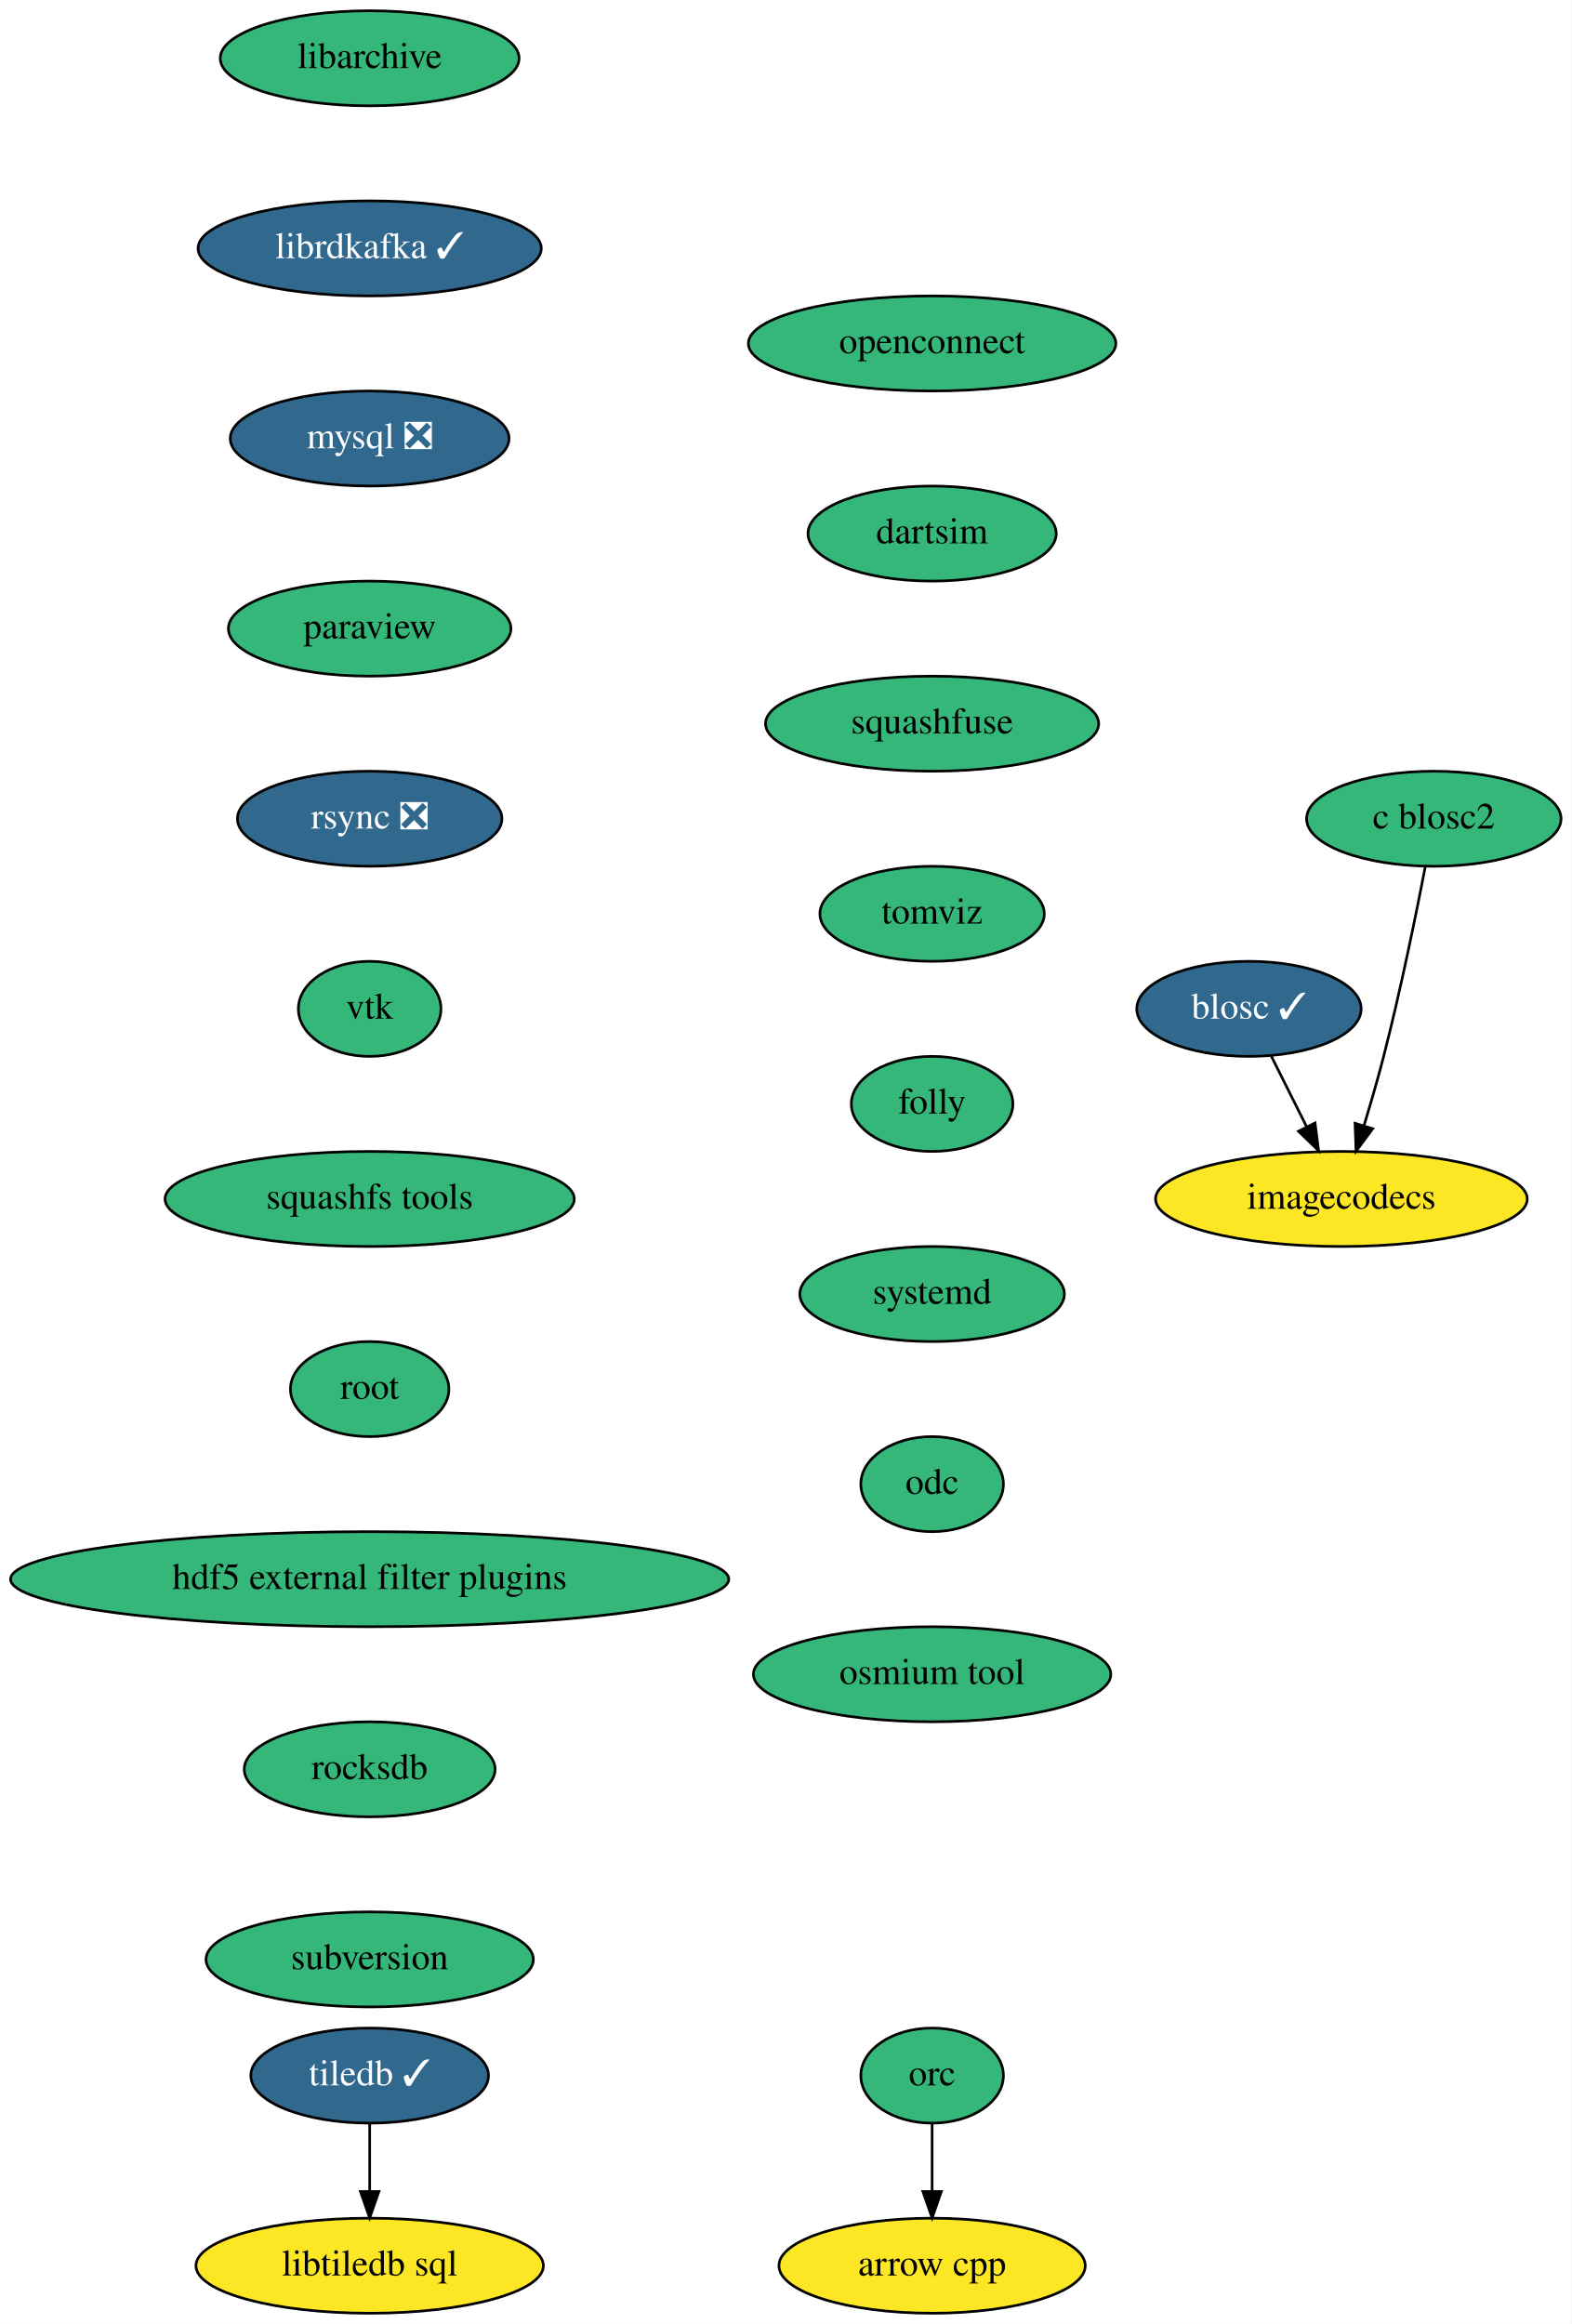
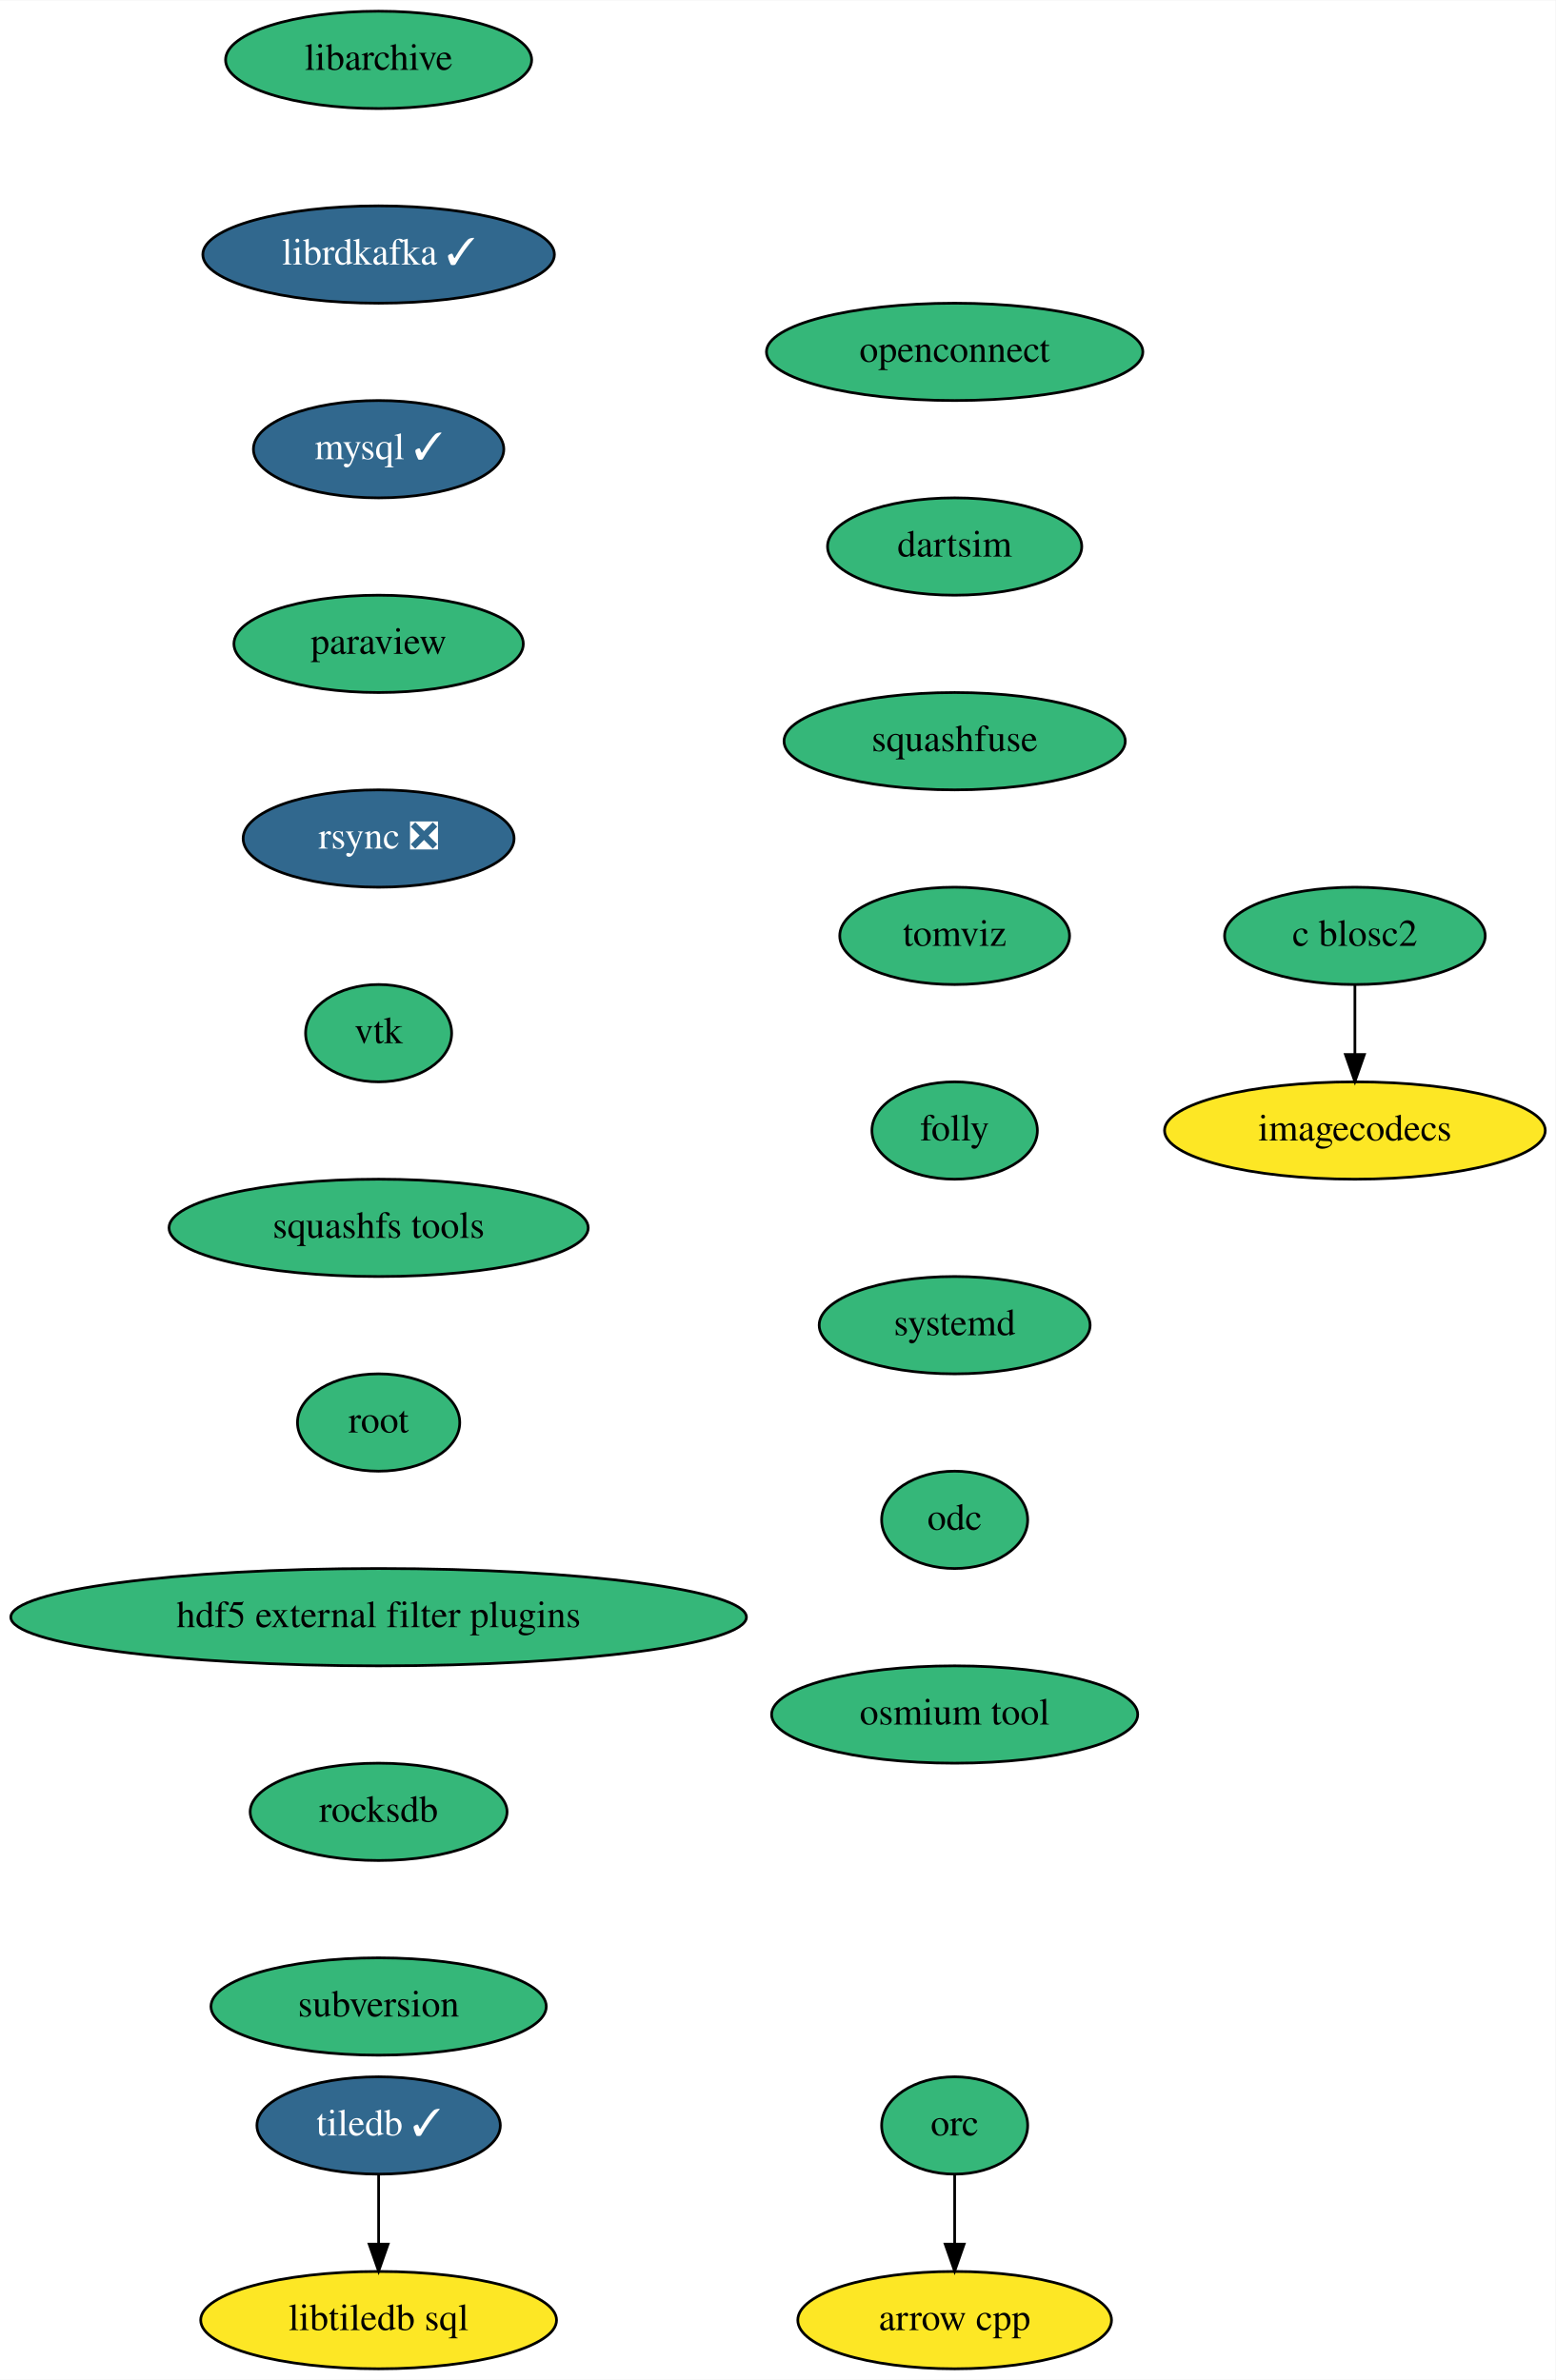
- <svg xmlns="http://www.w3.org/2000/svg" xmlns:xlink="http://www.w3.org/1999/xlink" width="595pt" height="880pt" viewBox="0.00 0.00 595.10 880.00">
+ <svg xmlns="http://www.w3.org/2000/svg" xmlns:xlink="http://www.w3.org/1999/xlink" width="575pt" height="880pt" viewBox="0.00 0.00 575.19 880.00">
  <g id="graph0" class="graph" transform="scale(1 1) rotate(0) translate(4 876)">
-     <polygon fill="white" stroke="transparent" points="-4,4 -4,-876 591.1,-876 591.1,4 -4,4" />
+     <polygon fill="white" stroke="transparent" points="-4,4 -4,-876 571.19,-876 571.19,4 -4,4" />
    <g id="node1" class="node">
      <g id="a_node1">
        <a xlink:href="https://github.com/conda-forge/arrow-cpp-feedstock" xlink:title="arrow cpp">
          <ellipse fill="#fde725" stroke="black" cx="349" cy="-18" rx="58" ry="18" />
          <text text-anchor="middle" x="349" y="-14.3" font-family="Times,serif" font-size="14.00">arrow cpp</text>
        </a>
      </g>
    </g>
    <g id="node2" class="node">
      <g id="a_node2">
-         <a xlink:href="https://github.com/conda-forge/blosc-feedstock/pull/58" xlink:title="blosc ✓">
-           <ellipse fill="#31688e" stroke="black" cx="469" cy="-494" rx="42.49" ry="18" />
-           <text text-anchor="middle" x="469" y="-490.3" font-family="Times,serif" font-size="14.00" fill="white">blosc ✓</text>
-         </a>
-       </g>
-     </g>
-     <g id="node3" class="node">
-       <g id="a_node3">
-         <a xlink:href="https://github.com/conda-forge/imagecodecs-feedstock" xlink:title="imagecodecs">
-           <ellipse fill="#fde725" stroke="black" cx="504" cy="-422" rx="70.39" ry="18" />
-           <text text-anchor="middle" x="504" y="-418.3" font-family="Times,serif" font-size="14.00">imagecodecs</text>
-         </a>
-       </g>
-     </g>
-     <g id="edge1" class="edge">
-       <path fill="none" stroke="black" d="M477.47,-476.05C481.5,-468.01 486.4,-458.2 490.89,-449.23" />
-       <polygon fill="black" stroke="black" points="494.02,-450.78 495.36,-440.28 487.76,-447.65 494.02,-450.78" />
-     </g>
-     <g id="node4" class="node">
-       <g id="a_node4">
        <a xlink:href="https://github.com/conda-forge/libarchive-feedstock" xlink:title="libarchive">
          <ellipse fill="#35b779" stroke="black" cx="136" cy="-854" rx="56.59" ry="18" />
          <text text-anchor="middle" x="136" y="-850.3" font-family="Times,serif" font-size="14.00">libarchive</text>
        </a>
      </g>
    </g>
-     <g id="node5" class="node">
-       <g id="a_node5">
+     <g id="node3" class="node">
+       <g id="a_node3">
        <a xlink:href="https://github.com/conda-forge/librdkafka-feedstock/pull/71" xlink:title="librdkafka ✓">
          <ellipse fill="#31688e" stroke="black" cx="136" cy="-782" rx="65" ry="18" />
          <text text-anchor="middle" x="136" y="-778.3" font-family="Times,serif" font-size="14.00" fill="white">librdkafka ✓</text>
        </a>
      </g>
    </g>
-     <g id="node6" class="node">
-       <g id="a_node6">
-         <a xlink:href="https://github.com/conda-forge/mysql-feedstock/pull/68" xlink:title="mysql ❎">
-           <ellipse fill="#31688e" stroke="black" cx="136" cy="-710" rx="52.79" ry="18" />
-           <text text-anchor="middle" x="136" y="-706.3" font-family="Times,serif" font-size="14.00" fill="white">mysql ❎</text>
-         </a>
-       </g>
-     </g>
-     <g id="node7" class="node">
-       <g id="a_node7">
+     <g id="node4" class="node">
+       <g id="a_node4">
+         <a xlink:href="https://github.com/conda-forge/mysql-feedstock/pull/68" xlink:title="mysql ✓">
+           <ellipse fill="#31688e" stroke="black" cx="136" cy="-710" rx="46.29" ry="18" />
+           <text text-anchor="middle" x="136" y="-706.3" font-family="Times,serif" font-size="14.00" fill="white">mysql ✓</text>
+         </a>
+       </g>
+     </g>
+     <g id="node5" class="node">
+       <g id="a_node5">
        <a xlink:href="https://github.com/conda-forge/paraview-feedstock" xlink:title="paraview">
          <ellipse fill="#35b779" stroke="black" cx="136" cy="-638" rx="53.5" ry="18" />
          <text text-anchor="middle" x="136" y="-634.3" font-family="Times,serif" font-size="14.00">paraview</text>
        </a>
      </g>
    </g>
-     <g id="node8" class="node">
-       <g id="a_node8">
+     <g id="node6" class="node">
+       <g id="a_node6">
        <a xlink:href="https://github.com/conda-forge/rsync-feedstock/pull/26" xlink:title="rsync ❎">
          <ellipse fill="#31688e" stroke="black" cx="136" cy="-566" rx="50.09" ry="18" />
          <text text-anchor="middle" x="136" y="-562.3" font-family="Times,serif" font-size="14.00" fill="white">rsync ❎</text>
        </a>
      </g>
    </g>
-     <g id="node9" class="node">
-       <g id="a_node9">
+     <g id="node7" class="node">
+       <g id="a_node7">
        <a xlink:href="https://github.com/conda-forge/vtk-feedstock" xlink:title="vtk">
          <ellipse fill="#35b779" stroke="black" cx="136" cy="-494" rx="27" ry="18" />
          <text text-anchor="middle" x="136" y="-490.3" font-family="Times,serif" font-size="14.00">vtk</text>
        </a>
      </g>
    </g>
-     <g id="node12" class="node">
-       <g id="a_node12">
+     <g id="node10" class="node">
+       <g id="a_node10">
        <a xlink:href="https://github.com/conda-forge/squashfs-tools-feedstock" xlink:title="squashfs tools">
          <ellipse fill="#35b779" stroke="black" cx="136" cy="-422" rx="77.5" ry="18" />
          <text text-anchor="middle" x="136" y="-418.3" font-family="Times,serif" font-size="14.00">squashfs tools</text>
        </a>
      </g>
    </g>
-     <g id="node10" class="node">
-       <g id="a_node10">
+     <g id="node8" class="node">
+       <g id="a_node8">
        <a xlink:href="https://github.com/conda-forge/tiledb-feedstock/pull/149" xlink:title="tiledb ✓">
          <ellipse fill="#31688e" stroke="black" cx="136" cy="-90" rx="45" ry="18" />
          <text text-anchor="middle" x="136" y="-86.3" font-family="Times,serif" font-size="14.00" fill="white">tiledb ✓</text>
        </a>
      </g>
    </g>
-     <g id="node11" class="node">
-       <g id="a_node11">
+     <g id="node9" class="node">
+       <g id="a_node9">
        <a xlink:href="https://github.com/conda-forge/libtiledb-sql-feedstock" xlink:title="libtiledb sql">
          <ellipse fill="#fde725" stroke="black" cx="136" cy="-18" rx="65.79" ry="18" />
          <text text-anchor="middle" x="136" y="-14.3" font-family="Times,serif" font-size="14.00">libtiledb sql</text>
        </a>
      </g>
    </g>
-     <g id="edge7" class="edge">
+     <g id="edge6" class="edge">
      <path fill="none" stroke="black" d="M136,-71.7C136,-63.98 136,-54.71 136,-46.11" />
      <polygon fill="black" stroke="black" points="139.5,-46.1 136,-36.1 132.5,-46.1 139.5,-46.1" />
    </g>
-     <g id="node13" class="node">
-       <g id="a_node13">
+     <g id="node11" class="node">
+       <g id="a_node11">
        <a xlink:href="https://github.com/conda-forge/root-feedstock" xlink:title="root">
          <ellipse fill="#35b779" stroke="black" cx="136" cy="-350" rx="30" ry="18" />
          <text text-anchor="middle" x="136" y="-346.3" font-family="Times,serif" font-size="14.00">root</text>
        </a>
      </g>
    </g>
-     <g id="node14" class="node">
-       <g id="a_node14">
+     <g id="node12" class="node">
+       <g id="a_node12">
        <a xlink:href="https://github.com/conda-forge/hdf5-external-filter-plugins-feedstock" xlink:title="hdf5 external filter plugins">
          <ellipse fill="#35b779" stroke="black" cx="136" cy="-278" rx="136" ry="18" />
          <text text-anchor="middle" x="136" y="-274.3" font-family="Times,serif" font-size="14.00">hdf5 external filter plugins</text>
        </a>
      </g>
    </g>
-     <g id="node16" class="node">
-       <g id="a_node16">
+     <g id="node14" class="node">
+       <g id="a_node14">
        <a xlink:href="https://github.com/conda-forge/rocksdb-feedstock" xlink:title="rocksdb">
          <ellipse fill="#35b779" stroke="black" cx="136" cy="-206" rx="47.5" ry="18" />
          <text text-anchor="middle" x="136" y="-202.3" font-family="Times,serif" font-size="14.00">rocksdb</text>
        </a>
      </g>
    </g>
-     <g id="node15" class="node">
-       <g id="a_node15">
+     <g id="node13" class="node">
+       <g id="a_node13">
        <a xlink:href="https://github.com/conda-forge/orc-feedstock" xlink:title="orc">
          <ellipse fill="#35b779" stroke="black" cx="349" cy="-90" rx="27" ry="18" />
          <text text-anchor="middle" x="349" y="-86.3" font-family="Times,serif" font-size="14.00">orc</text>
        </a>
      </g>
    </g>
-     <g id="edge11" class="edge">
+     <g id="edge10" class="edge">
      <path fill="none" stroke="black" d="M349,-71.7C349,-63.98 349,-54.71 349,-46.11" />
      <polygon fill="black" stroke="black" points="352.5,-46.1 349,-36.1 345.5,-46.1 352.5,-46.1" />
    </g>
-     <g id="node17" class="node">
-       <g id="a_node17">
+     <g id="node15" class="node">
+       <g id="a_node15">
        <a xlink:href="https://github.com/conda-forge/subversion-feedstock" xlink:title="subversion">
          <ellipse fill="#35b779" stroke="black" cx="136" cy="-134" rx="61.99" ry="18" />
          <text text-anchor="middle" x="136" y="-130.3" font-family="Times,serif" font-size="14.00">subversion</text>
        </a>
      </g>
    </g>
+     <g id="node16" class="node">
+       <g id="a_node16">
+         <a xlink:href="https://github.com/conda-forge/c-blosc2-feedstock" xlink:title="c blosc2">
+           <ellipse fill="#35b779" stroke="black" cx="497" cy="-530" rx="48.19" ry="18" />
+           <text text-anchor="middle" x="497" y="-526.3" font-family="Times,serif" font-size="14.00">c blosc2</text>
+         </a>
+       </g>
+     </g>
+     <g id="node17" class="node">
+       <g id="a_node17">
+         <a xlink:href="https://github.com/conda-forge/imagecodecs-feedstock" xlink:title="imagecodecs">
+           <ellipse fill="#fde725" stroke="black" cx="497" cy="-458" rx="70.39" ry="18" />
+           <text text-anchor="middle" x="497" y="-454.3" font-family="Times,serif" font-size="14.00">imagecodecs</text>
+         </a>
+       </g>
+     </g>
+     <g id="edge13" class="edge">
+       <path fill="none" stroke="black" d="M497,-511.7C497,-503.98 497,-494.71 497,-486.11" />
+       <polygon fill="black" stroke="black" points="500.5,-486.1 497,-476.1 493.5,-486.1 500.5,-486.1" />
+     </g>
    <g id="node18" class="node">
      <g id="a_node18">
-         <a xlink:href="https://github.com/conda-forge/c-blosc2-feedstock" xlink:title="c blosc2">
-           <ellipse fill="#35b779" stroke="black" cx="539" cy="-566" rx="48.19" ry="18" />
-           <text text-anchor="middle" x="539" y="-562.3" font-family="Times,serif" font-size="14.00">c blosc2</text>
-         </a>
-       </g>
-     </g>
-     <g id="edge14" class="edge">
-       <path fill="none" stroke="black" d="M535.78,-547.84C532.29,-529.84 526.38,-500.79 520,-476 517.79,-467.4 515.09,-458.1 512.54,-449.73" />
-       <polygon fill="black" stroke="black" points="515.85,-448.6 509.55,-440.08 509.17,-450.67 515.85,-448.6" />
-     </g>
-     <g id="node19" class="node">
-       <g id="a_node19">
        <a xlink:href="https://github.com/conda-forge/openconnect-feedstock" xlink:title="openconnect">
          <ellipse fill="#35b779" stroke="black" cx="349" cy="-746" rx="69.59" ry="18" />
          <text text-anchor="middle" x="349" y="-742.3" font-family="Times,serif" font-size="14.00">openconnect</text>
        </a>
      </g>
    </g>
-     <g id="node20" class="node">
-       <g id="a_node20">
+     <g id="node19" class="node">
+       <g id="a_node19">
        <a xlink:href="https://github.com/conda-forge/dartsim-feedstock" xlink:title="dartsim">
          <ellipse fill="#35b779" stroke="black" cx="349" cy="-674" rx="47" ry="18" />
          <text text-anchor="middle" x="349" y="-670.3" font-family="Times,serif" font-size="14.00">dartsim</text>
        </a>
      </g>
    </g>
-     <g id="node21" class="node">
-       <g id="a_node21">
+     <g id="node20" class="node">
+       <g id="a_node20">
        <a xlink:href="https://github.com/conda-forge/squashfuse-feedstock" xlink:title="squashfuse">
          <ellipse fill="#35b779" stroke="black" cx="349" cy="-602" rx="63.09" ry="18" />
          <text text-anchor="middle" x="349" y="-598.3" font-family="Times,serif" font-size="14.00">squashfuse</text>
        </a>
      </g>
    </g>
-     <g id="node22" class="node">
-       <g id="a_node22">
+     <g id="node21" class="node">
+       <g id="a_node21">
        <a xlink:href="https://github.com/conda-forge/tomviz-feedstock" xlink:title="tomviz">
          <ellipse fill="#35b779" stroke="black" cx="349" cy="-530" rx="42.49" ry="18" />
          <text text-anchor="middle" x="349" y="-526.3" font-family="Times,serif" font-size="14.00">tomviz</text>
        </a>
      </g>
    </g>
-     <g id="node23" class="node">
-       <g id="a_node23">
+     <g id="node22" class="node">
+       <g id="a_node22">
        <a xlink:href="https://github.com/conda-forge/folly-feedstock" xlink:title="folly">
          <ellipse fill="#35b779" stroke="black" cx="349" cy="-458" rx="30.59" ry="18" />
          <text text-anchor="middle" x="349" y="-454.3" font-family="Times,serif" font-size="14.00">folly</text>
        </a>
      </g>
    </g>
-     <g id="node24" class="node">
-       <g id="a_node24">
+     <g id="node23" class="node">
+       <g id="a_node23">
        <a xlink:href="https://github.com/conda-forge/systemd-feedstock" xlink:title="systemd">
          <ellipse fill="#35b779" stroke="black" cx="349" cy="-386" rx="50.09" ry="18" />
          <text text-anchor="middle" x="349" y="-382.3" font-family="Times,serif" font-size="14.00">systemd</text>
        </a>
      </g>
    </g>
-     <g id="node25" class="node">
-       <g id="a_node25">
+     <g id="node24" class="node">
+       <g id="a_node24">
        <a xlink:href="https://github.com/conda-forge/odc-feedstock" xlink:title="odc">
          <ellipse fill="#35b779" stroke="black" cx="349" cy="-314" rx="27" ry="18" />
          <text text-anchor="middle" x="349" y="-310.3" font-family="Times,serif" font-size="14.00">odc</text>
        </a>
      </g>
    </g>
-     <g id="node26" class="node">
-       <g id="a_node26">
+     <g id="node25" class="node">
+       <g id="a_node25">
        <a xlink:href="https://github.com/conda-forge/osmium-tool-feedstock" xlink:title="osmium tool">
          <ellipse fill="#35b779" stroke="black" cx="349" cy="-242" rx="67.69" ry="18" />
          <text text-anchor="middle" x="349" y="-238.3" font-family="Times,serif" font-size="14.00">osmium tool</text>
        </a>
      </g>
    </g>
  </g>
</svg>
